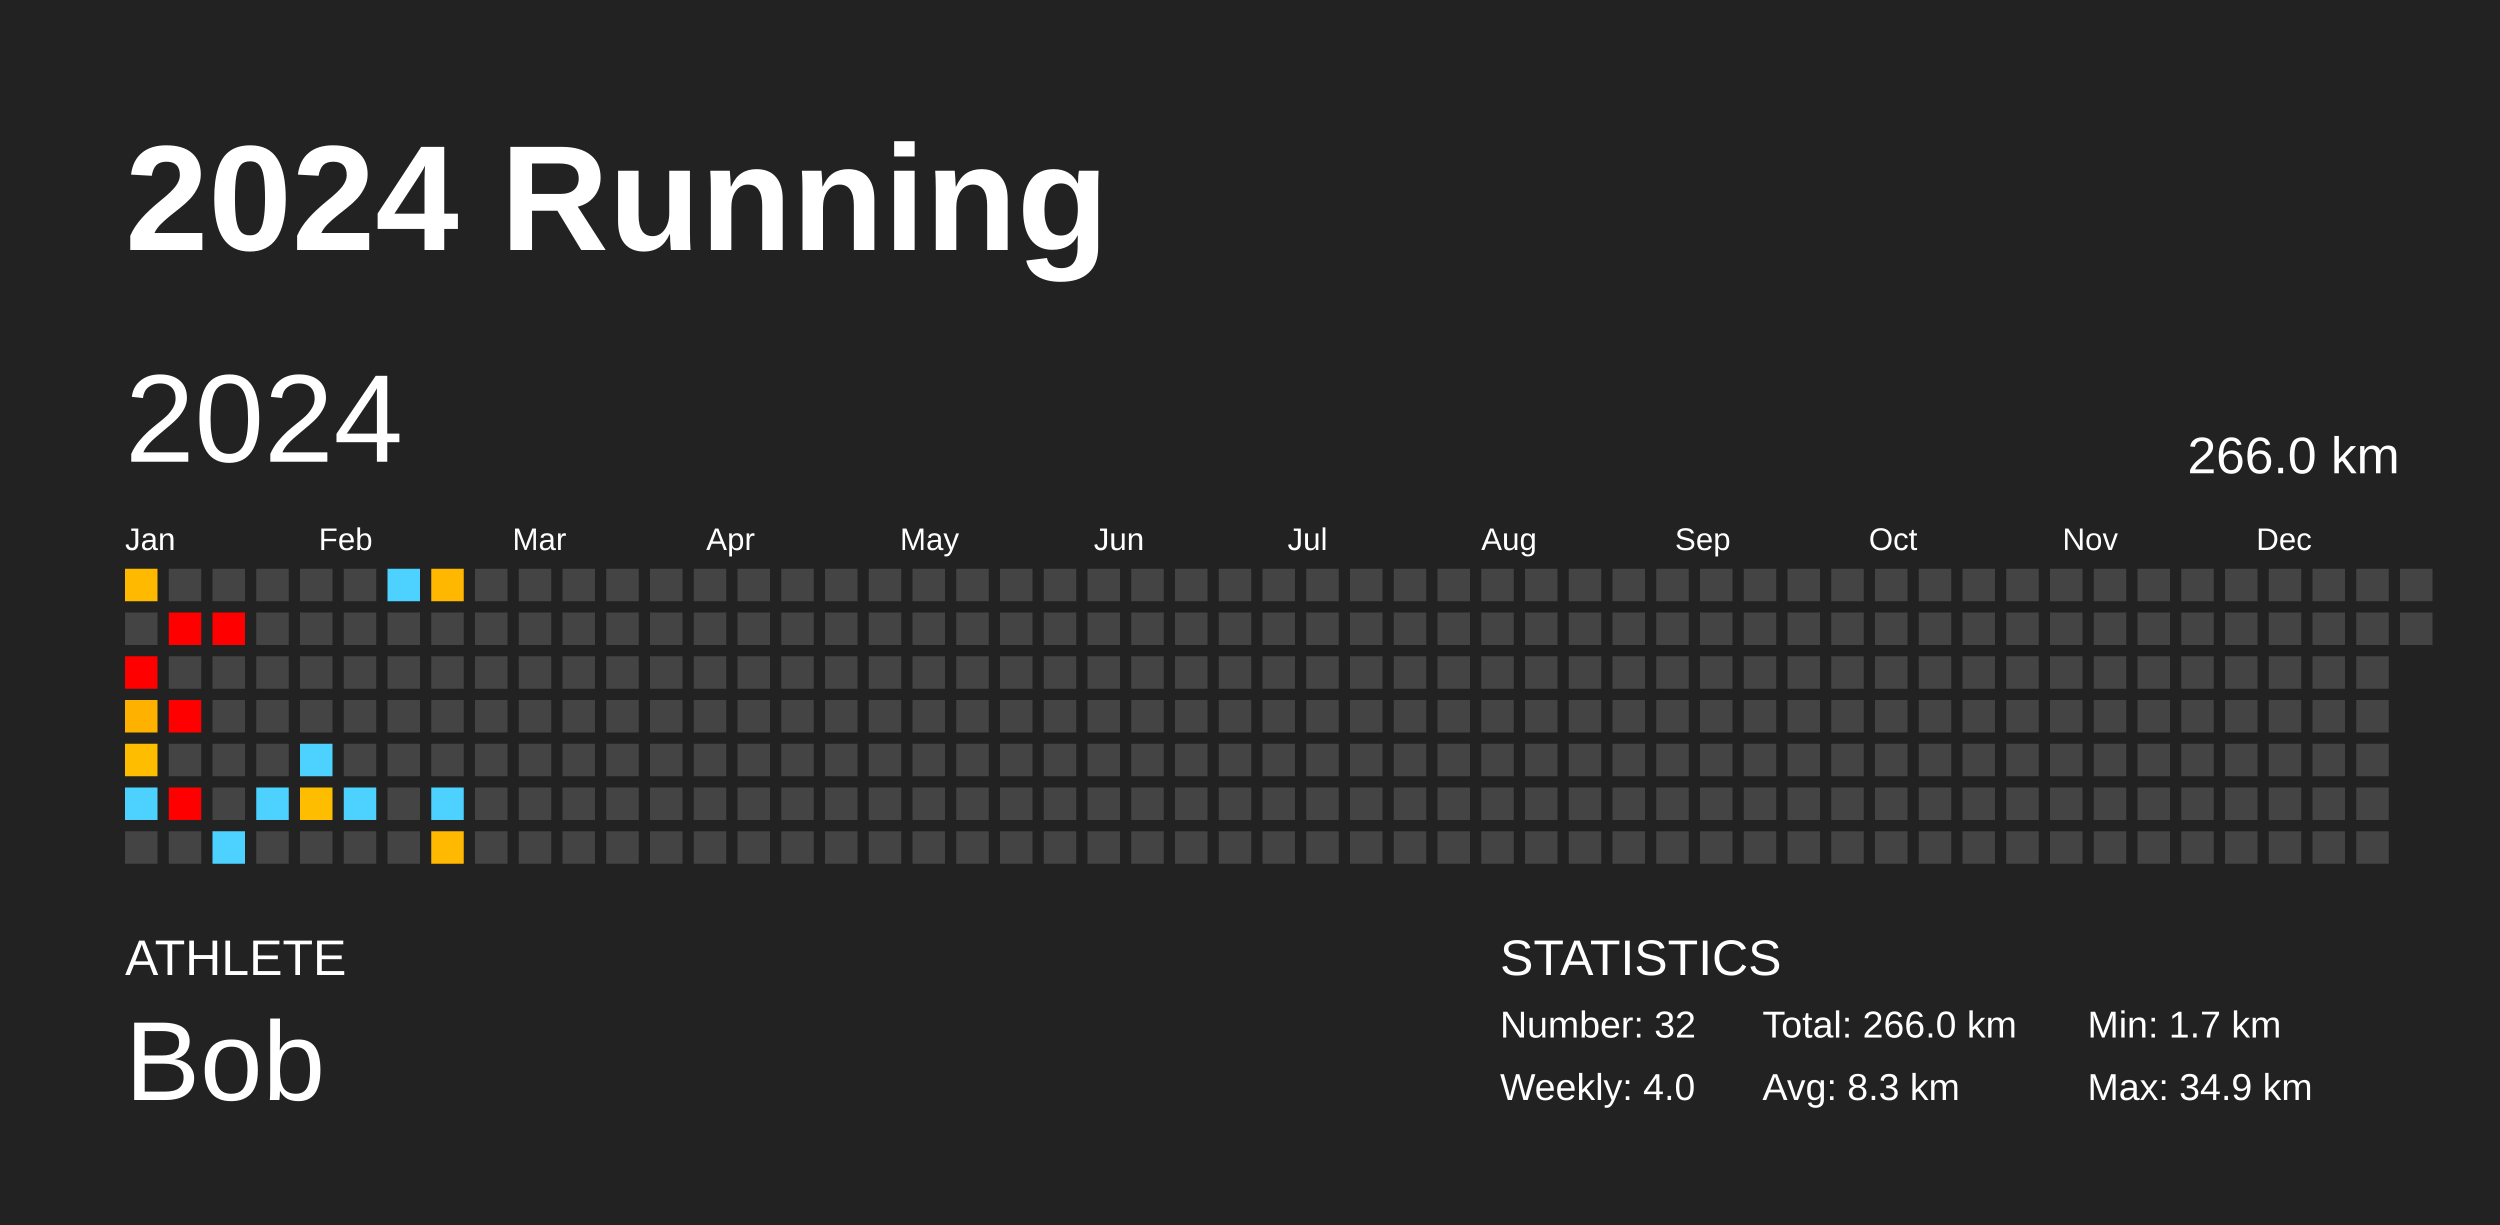
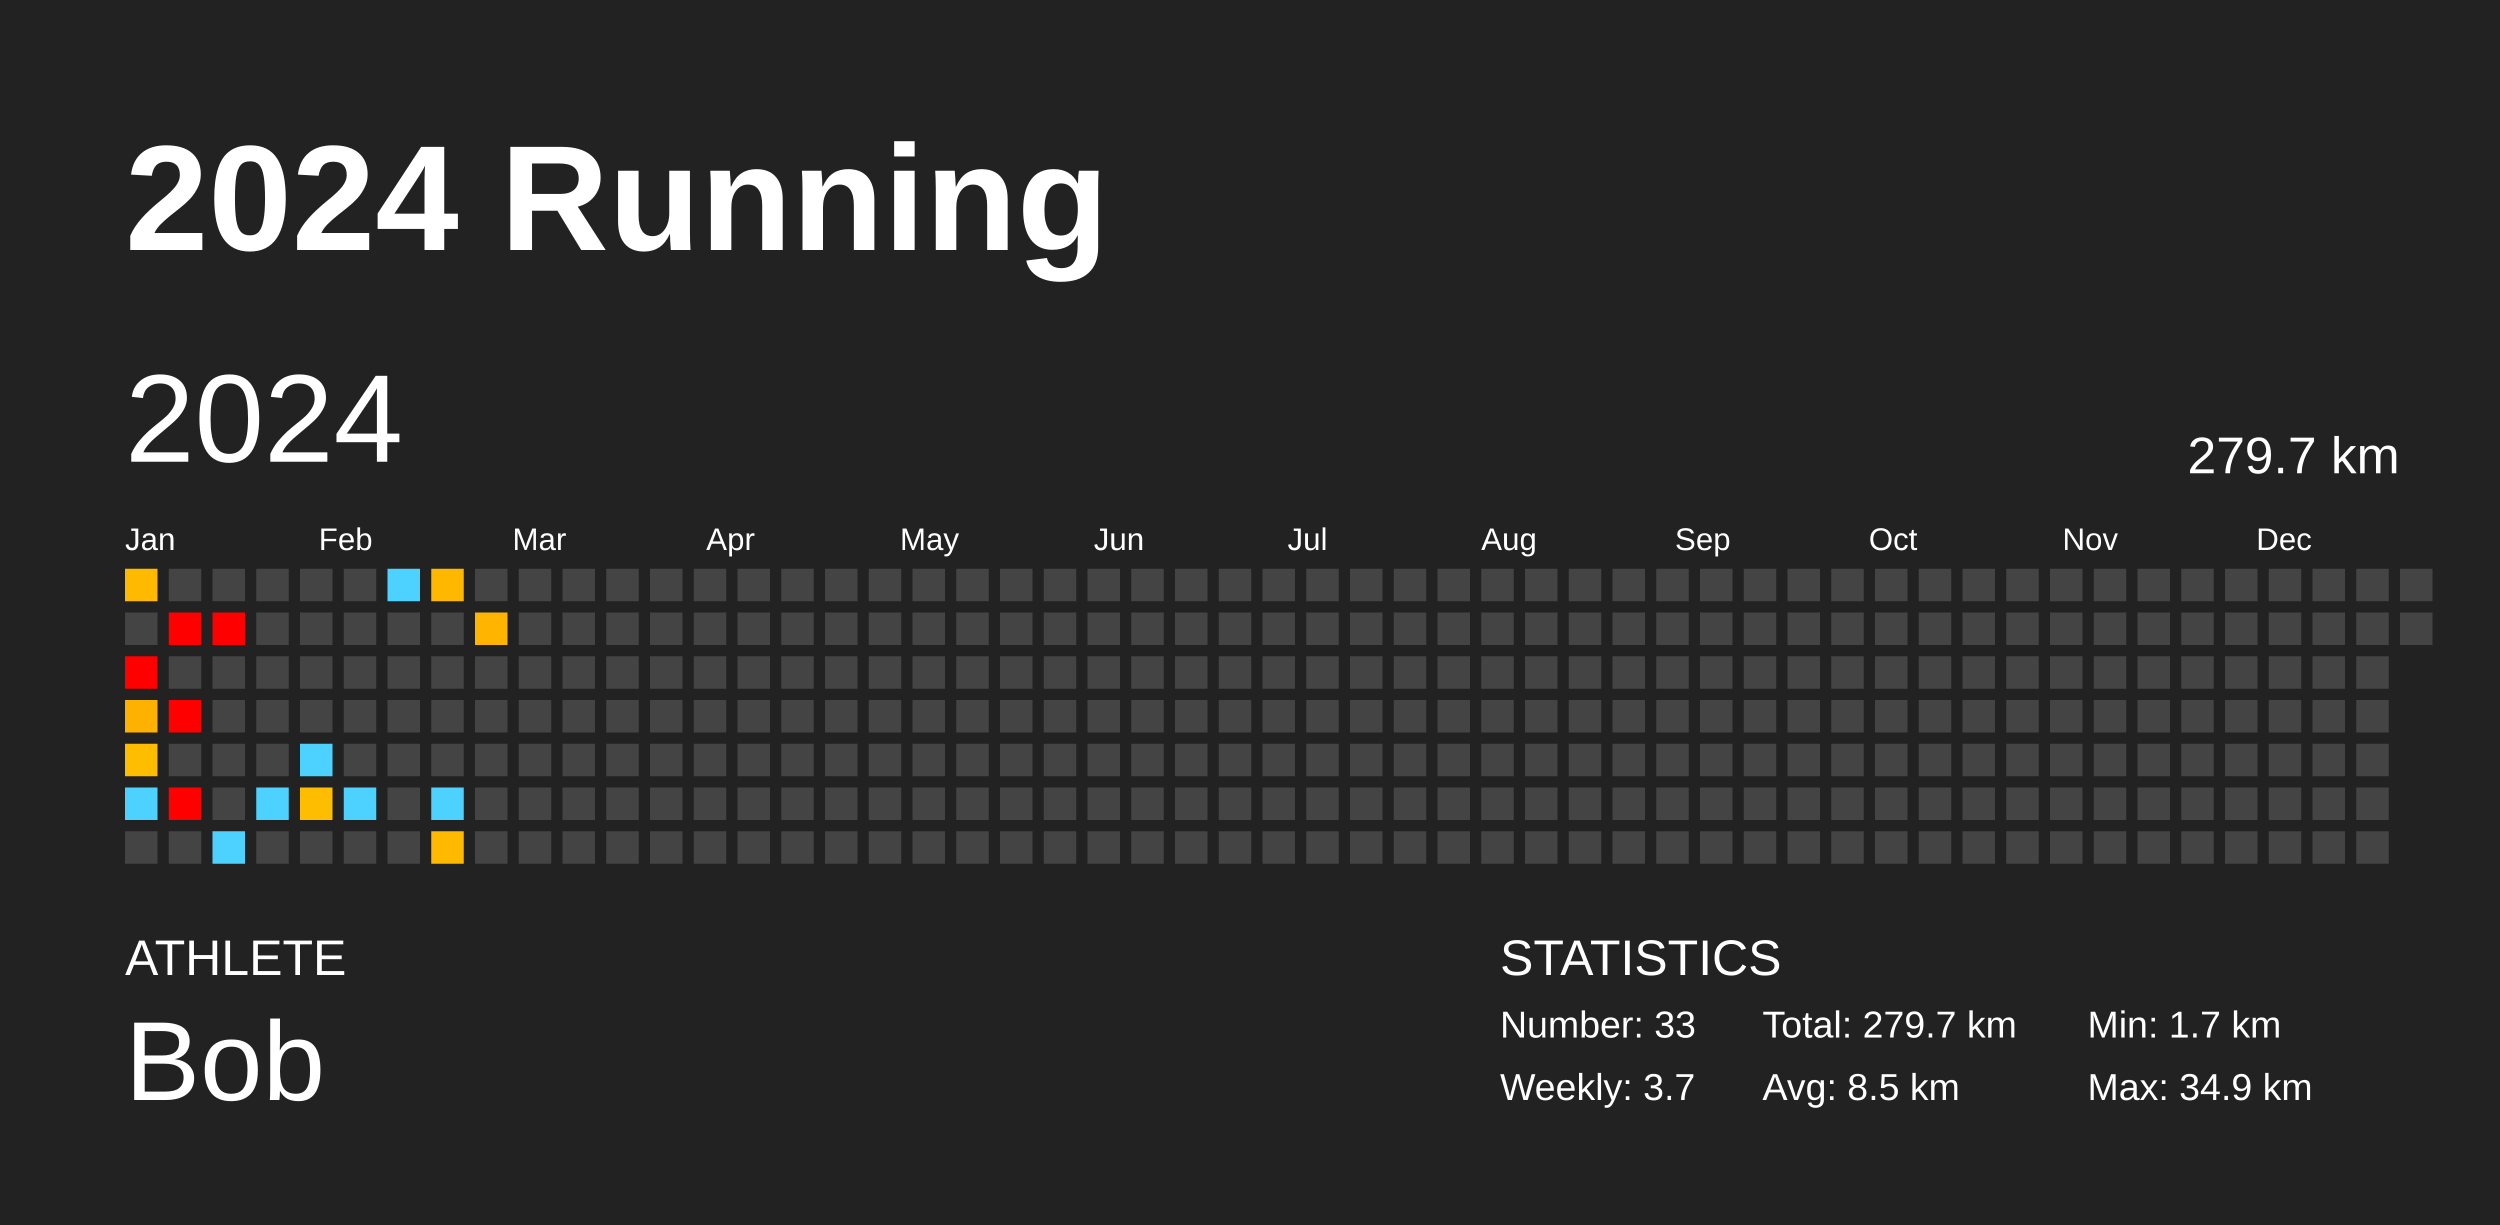
<svg xmlns="http://www.w3.org/2000/svg" baseProfile="full" height="98mm" version="1.1" viewBox="0,0,200,98" width="200mm">
  <defs />
  <rect fill="#222222" height="98" width="200" x="0" y="0" />
  <text fill="#FFFFFF" style="font-size:12px; font-family:Arial; font-weight:bold;" x="10" y="20">2024 Running</text>
  <text fill="#FFFFFF" style="font-size:4px; font-family:Arial" x="10" y="78">ATHLETE</text>
  <text fill="#FFFFFF" style="font-size:9px; font-family:Arial" x="10" y="88">Bob</text>
  <text fill="#FFFFFF" style="font-size:4px; font-family:Arial" x="120" y="78">STATISTICS</text>
-   <text fill="#FFFFFF" style="font-size:3px; font-family:Arial" x="120" y="83">Number: 32</text>
-   <text fill="#FFFFFF" style="font-size:3px; font-family:Arial" x="120" y="88">Weekly: 4.0</text>
-   <text fill="#FFFFFF" style="font-size:3px; font-family:Arial" x="141" y="83">Total: 266.0 km</text>
-   <text fill="#FFFFFF" style="font-size:3px; font-family:Arial" x="141" y="88">Avg: 8.3 km</text>
+   <text fill="#FFFFFF" style="font-size:3px; font-family:Arial" x="120" y="83">Number: 33</text>
+   <text fill="#FFFFFF" style="font-size:3px; font-family:Arial" x="120" y="88">Weekly: 3.7</text>
+   <text fill="#FFFFFF" style="font-size:3px; font-family:Arial" x="141" y="83">Total: 279.7 km</text>
+   <text fill="#FFFFFF" style="font-size:3px; font-family:Arial" x="141" y="88">Avg: 8.5 km</text>
  <text fill="#FFFFFF" style="font-size:3px; font-family:Arial" x="167" y="83">Min: 1.7 km</text>
  <text fill="#FFFFFF" style="font-size:3px; font-family:Arial" x="167" y="88">Max: 34.9 km</text>
  <text dominant-baseline="hanging" fill="#FFFFFF" style="font-size:10.0px; font-family:Arial;" x="10" y="30">2024</text>
-   <text dominant-baseline="hanging" fill="#FFFFFF" style="font-size:4.125px; font-family:Arial;" x="175" y="35">266.0 km</text>
+   <text dominant-baseline="hanging" fill="#FFFFFF" style="font-size:4.125px; font-family:Arial;" x="175" y="35">279.7 km</text>
  <text fill="#FFFFFF" style="font-size:2.5px; font-family:Arial" x="10.0" y="44">Jan</text>
  <text fill="#FFFFFF" style="font-size:2.5px; font-family:Arial" x="25.5" y="44">Feb</text>
  <text fill="#FFFFFF" style="font-size:2.5px; font-family:Arial" x="41.0" y="44">Mar</text>
  <text fill="#FFFFFF" style="font-size:2.5px; font-family:Arial" x="56.5" y="44">Apr</text>
  <text fill="#FFFFFF" style="font-size:2.5px; font-family:Arial" x="72.0" y="44">May</text>
  <text fill="#FFFFFF" style="font-size:2.5px; font-family:Arial" x="87.5" y="44">Jun</text>
  <text fill="#FFFFFF" style="font-size:2.5px; font-family:Arial" x="103.0" y="44">Jul</text>
  <text fill="#FFFFFF" style="font-size:2.5px; font-family:Arial" x="118.5" y="44">Aug</text>
  <text fill="#FFFFFF" style="font-size:2.5px; font-family:Arial" x="134.0" y="44">Sep</text>
  <text fill="#FFFFFF" style="font-size:2.5px; font-family:Arial" x="149.5" y="44">Oct</text>
  <text fill="#FFFFFF" style="font-size:2.5px; font-family:Arial" x="165.0" y="44">Nov</text>
  <text fill="#FFFFFF" style="font-size:2.5px; font-family:Arial" x="180.5" y="44">Dec</text>
  <rect fill="#ffba00" height="2.6" width="2.6" x="10.0" y="45.5" />
  <rect fill="#444444" height="2.6" width="2.6" x="10.0" y="49.0" />
  <rect fill="red" height="2.6" width="2.6" x="10.0" y="52.5" />
  <rect fill="#ffb100" height="2.6" width="2.6" x="10.0" y="56.0" />
  <rect fill="#ffbd00" height="2.6" width="2.6" x="10.0" y="59.5" />
  <rect fill="#4dd2ff" height="2.6" width="2.6" x="10.0" y="63.0" />
  <rect fill="#444444" height="2.6" width="2.6" x="10.0" y="66.5" />
  <rect fill="#444444" height="2.6" width="2.6" x="13.5" y="45.5" />
  <rect fill="red" height="2.6" width="2.6" x="13.5" y="49.0" />
  <rect fill="#444444" height="2.6" width="2.6" x="13.5" y="52.5" />
  <rect fill="red" height="2.6" width="2.6" x="13.5" y="56.0" />
  <rect fill="#444444" height="2.6" width="2.6" x="13.5" y="59.5" />
  <rect fill="red" height="2.6" width="2.6" x="13.5" y="63.0" />
  <rect fill="#444444" height="2.6" width="2.6" x="13.5" y="66.5" />
  <rect fill="#444444" height="2.6" width="2.6" x="17.0" y="45.5" />
  <rect fill="red" height="2.6" width="2.6" x="17.0" y="49.0" />
  <rect fill="#444444" height="2.6" width="2.6" x="17.0" y="52.5" />
  <rect fill="#444444" height="2.6" width="2.6" x="17.0" y="56.0" />
  <rect fill="#444444" height="2.6" width="2.6" x="17.0" y="59.5" />
  <rect fill="#444444" height="2.6" width="2.6" x="17.0" y="63.0" />
  <rect fill="#4dd2ff" height="2.6" width="2.6" x="17.0" y="66.5" />
  <rect fill="#444444" height="2.6" width="2.6" x="20.5" y="45.5" />
  <rect fill="#444444" height="2.6" width="2.6" x="20.5" y="49.0" />
  <rect fill="#444444" height="2.6" width="2.6" x="20.5" y="52.5" />
  <rect fill="#444444" height="2.6" width="2.6" x="20.5" y="56.0" />
  <rect fill="#444444" height="2.6" width="2.6" x="20.5" y="59.5" />
  <rect fill="#4dd2ff" height="2.6" width="2.6" x="20.5" y="63.0" />
  <rect fill="#444444" height="2.6" width="2.6" x="20.5" y="66.5" />
  <rect fill="#444444" height="2.6" width="2.6" x="24.0" y="45.5" />
  <rect fill="#444444" height="2.6" width="2.6" x="24.0" y="49.0" />
  <rect fill="#444444" height="2.6" width="2.6" x="24.0" y="52.5" />
  <rect fill="#444444" height="2.6" width="2.6" x="24.0" y="56.0" />
  <rect fill="#4dd2ff" height="2.6" width="2.6" x="24.0" y="59.5" />
  <rect fill="#ffbd00" height="2.6" width="2.6" x="24.0" y="63.0" />
  <rect fill="#444444" height="2.6" width="2.6" x="24.0" y="66.5" />
  <rect fill="#444444" height="2.6" width="2.6" x="27.5" y="45.5" />
  <rect fill="#444444" height="2.6" width="2.6" x="27.5" y="49.0" />
  <rect fill="#444444" height="2.6" width="2.6" x="27.5" y="52.5" />
  <rect fill="#444444" height="2.6" width="2.6" x="27.5" y="56.0" />
  <rect fill="#444444" height="2.6" width="2.6" x="27.5" y="59.5" />
  <rect fill="#4dd2ff" height="2.6" width="2.6" x="27.5" y="63.0" />
  <rect fill="#444444" height="2.6" width="2.6" x="27.5" y="66.5" />
  <rect fill="#4dd2ff" height="2.6" width="2.6" x="31.0" y="45.5" />
  <rect fill="#444444" height="2.6" width="2.6" x="31.0" y="49.0" />
  <rect fill="#444444" height="2.6" width="2.6" x="31.0" y="52.5" />
  <rect fill="#444444" height="2.6" width="2.6" x="31.0" y="56.0" />
  <rect fill="#444444" height="2.6" width="2.6" x="31.0" y="59.5" />
  <rect fill="#444444" height="2.6" width="2.6" x="31.0" y="63.0" />
  <rect fill="#444444" height="2.6" width="2.6" x="31.0" y="66.5" />
  <rect fill="#ffb700" height="2.6" width="2.6" x="34.5" y="45.5" />
  <rect fill="#444444" height="2.6" width="2.6" x="34.5" y="49.0" />
  <rect fill="#444444" height="2.6" width="2.6" x="34.5" y="52.5" />
  <rect fill="#444444" height="2.6" width="2.6" x="34.5" y="56.0" />
  <rect fill="#444444" height="2.6" width="2.6" x="34.5" y="59.5" />
  <rect fill="#4dd2ff" height="2.6" width="2.6" x="34.5" y="63.0" />
  <rect fill="#ffb900" height="2.6" width="2.6" x="34.5" y="66.5" />
  <rect fill="#444444" height="2.6" width="2.6" x="38.0" y="45.5" />
-   <rect fill="#444444" height="2.6" width="2.6" x="38.0" y="49.0" />
+   <rect fill="#ffb400" height="2.6" width="2.6" x="38.0" y="49.0" />
  <rect fill="#444444" height="2.6" width="2.6" x="38.0" y="52.5" />
  <rect fill="#444444" height="2.6" width="2.6" x="38.0" y="56.0" />
  <rect fill="#444444" height="2.6" width="2.6" x="38.0" y="59.5" />
  <rect fill="#444444" height="2.6" width="2.6" x="38.0" y="63.0" />
  <rect fill="#444444" height="2.6" width="2.6" x="38.0" y="66.5" />
  <rect fill="#444444" height="2.6" width="2.6" x="41.5" y="45.5" />
  <rect fill="#444444" height="2.6" width="2.6" x="41.5" y="49.0" />
  <rect fill="#444444" height="2.6" width="2.6" x="41.5" y="52.5" />
  <rect fill="#444444" height="2.6" width="2.6" x="41.5" y="56.0" />
  <rect fill="#444444" height="2.6" width="2.6" x="41.5" y="59.5" />
  <rect fill="#444444" height="2.6" width="2.6" x="41.5" y="63.0" />
  <rect fill="#444444" height="2.6" width="2.6" x="41.5" y="66.5" />
  <rect fill="#444444" height="2.6" width="2.6" x="45.0" y="45.5" />
  <rect fill="#444444" height="2.6" width="2.6" x="45.0" y="49.0" />
  <rect fill="#444444" height="2.6" width="2.6" x="45.0" y="52.5" />
  <rect fill="#444444" height="2.6" width="2.6" x="45.0" y="56.0" />
  <rect fill="#444444" height="2.6" width="2.6" x="45.0" y="59.5" />
  <rect fill="#444444" height="2.6" width="2.6" x="45.0" y="63.0" />
  <rect fill="#444444" height="2.6" width="2.6" x="45.0" y="66.5" />
  <rect fill="#444444" height="2.6" width="2.6" x="48.5" y="45.5" />
  <rect fill="#444444" height="2.6" width="2.6" x="48.5" y="49.0" />
  <rect fill="#444444" height="2.6" width="2.6" x="48.5" y="52.5" />
  <rect fill="#444444" height="2.6" width="2.6" x="48.5" y="56.0" />
  <rect fill="#444444" height="2.6" width="2.6" x="48.5" y="59.5" />
  <rect fill="#444444" height="2.6" width="2.6" x="48.5" y="63.0" />
  <rect fill="#444444" height="2.6" width="2.6" x="48.5" y="66.5" />
  <rect fill="#444444" height="2.6" width="2.6" x="52.0" y="45.5" />
  <rect fill="#444444" height="2.6" width="2.6" x="52.0" y="49.0" />
  <rect fill="#444444" height="2.6" width="2.6" x="52.0" y="52.5" />
  <rect fill="#444444" height="2.6" width="2.6" x="52.0" y="56.0" />
  <rect fill="#444444" height="2.6" width="2.6" x="52.0" y="59.5" />
  <rect fill="#444444" height="2.6" width="2.6" x="52.0" y="63.0" />
  <rect fill="#444444" height="2.6" width="2.6" x="52.0" y="66.5" />
  <rect fill="#444444" height="2.6" width="2.6" x="55.5" y="45.5" />
  <rect fill="#444444" height="2.6" width="2.6" x="55.5" y="49.0" />
  <rect fill="#444444" height="2.6" width="2.6" x="55.5" y="52.5" />
  <rect fill="#444444" height="2.6" width="2.6" x="55.5" y="56.0" />
  <rect fill="#444444" height="2.6" width="2.6" x="55.5" y="59.5" />
  <rect fill="#444444" height="2.6" width="2.6" x="55.5" y="63.0" />
  <rect fill="#444444" height="2.6" width="2.6" x="55.5" y="66.5" />
  <rect fill="#444444" height="2.6" width="2.6" x="59.0" y="45.5" />
  <rect fill="#444444" height="2.6" width="2.6" x="59.0" y="49.0" />
  <rect fill="#444444" height="2.6" width="2.6" x="59.0" y="52.5" />
  <rect fill="#444444" height="2.6" width="2.6" x="59.0" y="56.0" />
  <rect fill="#444444" height="2.6" width="2.6" x="59.0" y="59.5" />
  <rect fill="#444444" height="2.6" width="2.6" x="59.0" y="63.0" />
  <rect fill="#444444" height="2.6" width="2.6" x="59.0" y="66.5" />
  <rect fill="#444444" height="2.6" width="2.6" x="62.5" y="45.5" />
  <rect fill="#444444" height="2.6" width="2.6" x="62.5" y="49.0" />
  <rect fill="#444444" height="2.6" width="2.6" x="62.5" y="52.5" />
  <rect fill="#444444" height="2.6" width="2.6" x="62.5" y="56.0" />
  <rect fill="#444444" height="2.6" width="2.6" x="62.5" y="59.5" />
  <rect fill="#444444" height="2.6" width="2.6" x="62.5" y="63.0" />
  <rect fill="#444444" height="2.6" width="2.6" x="62.5" y="66.5" />
  <rect fill="#444444" height="2.6" width="2.6" x="66.0" y="45.5" />
  <rect fill="#444444" height="2.6" width="2.6" x="66.0" y="49.0" />
  <rect fill="#444444" height="2.6" width="2.6" x="66.0" y="52.5" />
  <rect fill="#444444" height="2.6" width="2.6" x="66.0" y="56.0" />
  <rect fill="#444444" height="2.6" width="2.6" x="66.0" y="59.5" />
  <rect fill="#444444" height="2.6" width="2.6" x="66.0" y="63.0" />
  <rect fill="#444444" height="2.6" width="2.6" x="66.0" y="66.5" />
  <rect fill="#444444" height="2.6" width="2.6" x="69.5" y="45.5" />
  <rect fill="#444444" height="2.6" width="2.6" x="69.5" y="49.0" />
  <rect fill="#444444" height="2.6" width="2.6" x="69.5" y="52.5" />
  <rect fill="#444444" height="2.6" width="2.6" x="69.5" y="56.0" />
  <rect fill="#444444" height="2.6" width="2.6" x="69.5" y="59.5" />
  <rect fill="#444444" height="2.6" width="2.6" x="69.5" y="63.0" />
  <rect fill="#444444" height="2.6" width="2.6" x="69.5" y="66.5" />
  <rect fill="#444444" height="2.6" width="2.6" x="73.0" y="45.5" />
  <rect fill="#444444" height="2.6" width="2.6" x="73.0" y="49.0" />
  <rect fill="#444444" height="2.6" width="2.6" x="73.0" y="52.5" />
  <rect fill="#444444" height="2.6" width="2.6" x="73.0" y="56.0" />
  <rect fill="#444444" height="2.6" width="2.6" x="73.0" y="59.5" />
  <rect fill="#444444" height="2.6" width="2.6" x="73.0" y="63.0" />
  <rect fill="#444444" height="2.6" width="2.6" x="73.0" y="66.5" />
  <rect fill="#444444" height="2.6" width="2.6" x="76.5" y="45.5" />
  <rect fill="#444444" height="2.6" width="2.6" x="76.5" y="49.0" />
  <rect fill="#444444" height="2.6" width="2.6" x="76.5" y="52.5" />
  <rect fill="#444444" height="2.6" width="2.6" x="76.5" y="56.0" />
  <rect fill="#444444" height="2.6" width="2.6" x="76.5" y="59.5" />
  <rect fill="#444444" height="2.6" width="2.6" x="76.5" y="63.0" />
  <rect fill="#444444" height="2.6" width="2.6" x="76.5" y="66.5" />
  <rect fill="#444444" height="2.6" width="2.6" x="80.0" y="45.5" />
  <rect fill="#444444" height="2.6" width="2.6" x="80.0" y="49.0" />
  <rect fill="#444444" height="2.6" width="2.6" x="80.0" y="52.5" />
  <rect fill="#444444" height="2.6" width="2.6" x="80.0" y="56.0" />
  <rect fill="#444444" height="2.6" width="2.6" x="80.0" y="59.5" />
  <rect fill="#444444" height="2.6" width="2.6" x="80.0" y="63.0" />
  <rect fill="#444444" height="2.6" width="2.6" x="80.0" y="66.5" />
  <rect fill="#444444" height="2.6" width="2.6" x="83.5" y="45.5" />
  <rect fill="#444444" height="2.6" width="2.6" x="83.5" y="49.0" />
  <rect fill="#444444" height="2.6" width="2.6" x="83.5" y="52.5" />
  <rect fill="#444444" height="2.6" width="2.6" x="83.5" y="56.0" />
  <rect fill="#444444" height="2.6" width="2.6" x="83.5" y="59.5" />
  <rect fill="#444444" height="2.6" width="2.6" x="83.5" y="63.0" />
  <rect fill="#444444" height="2.6" width="2.6" x="83.5" y="66.5" />
  <rect fill="#444444" height="2.6" width="2.6" x="87.0" y="45.5" />
  <rect fill="#444444" height="2.6" width="2.6" x="87.0" y="49.0" />
  <rect fill="#444444" height="2.6" width="2.6" x="87.0" y="52.5" />
  <rect fill="#444444" height="2.6" width="2.6" x="87.0" y="56.0" />
  <rect fill="#444444" height="2.6" width="2.6" x="87.0" y="59.5" />
  <rect fill="#444444" height="2.6" width="2.6" x="87.0" y="63.0" />
  <rect fill="#444444" height="2.6" width="2.6" x="87.0" y="66.5" />
  <rect fill="#444444" height="2.6" width="2.6" x="90.5" y="45.5" />
  <rect fill="#444444" height="2.6" width="2.6" x="90.5" y="49.0" />
  <rect fill="#444444" height="2.6" width="2.6" x="90.5" y="52.5" />
  <rect fill="#444444" height="2.6" width="2.6" x="90.5" y="56.0" />
  <rect fill="#444444" height="2.6" width="2.6" x="90.5" y="59.5" />
  <rect fill="#444444" height="2.6" width="2.6" x="90.5" y="63.0" />
  <rect fill="#444444" height="2.6" width="2.6" x="90.5" y="66.5" />
  <rect fill="#444444" height="2.6" width="2.6" x="94.0" y="45.5" />
  <rect fill="#444444" height="2.6" width="2.6" x="94.0" y="49.0" />
  <rect fill="#444444" height="2.6" width="2.6" x="94.0" y="52.5" />
  <rect fill="#444444" height="2.6" width="2.6" x="94.0" y="56.0" />
  <rect fill="#444444" height="2.6" width="2.6" x="94.0" y="59.5" />
  <rect fill="#444444" height="2.6" width="2.6" x="94.0" y="63.0" />
  <rect fill="#444444" height="2.6" width="2.6" x="94.0" y="66.5" />
  <rect fill="#444444" height="2.6" width="2.6" x="97.5" y="45.5" />
  <rect fill="#444444" height="2.6" width="2.6" x="97.5" y="49.0" />
  <rect fill="#444444" height="2.6" width="2.6" x="97.5" y="52.5" />
  <rect fill="#444444" height="2.6" width="2.6" x="97.5" y="56.0" />
  <rect fill="#444444" height="2.6" width="2.6" x="97.5" y="59.5" />
  <rect fill="#444444" height="2.6" width="2.6" x="97.5" y="63.0" />
  <rect fill="#444444" height="2.6" width="2.6" x="97.5" y="66.5" />
  <rect fill="#444444" height="2.6" width="2.6" x="101.0" y="45.5" />
  <rect fill="#444444" height="2.6" width="2.6" x="101.0" y="49.0" />
  <rect fill="#444444" height="2.6" width="2.6" x="101.0" y="52.5" />
  <rect fill="#444444" height="2.6" width="2.6" x="101.0" y="56.0" />
  <rect fill="#444444" height="2.6" width="2.6" x="101.0" y="59.5" />
  <rect fill="#444444" height="2.6" width="2.6" x="101.0" y="63.0" />
  <rect fill="#444444" height="2.6" width="2.6" x="101.0" y="66.5" />
  <rect fill="#444444" height="2.6" width="2.6" x="104.5" y="45.5" />
  <rect fill="#444444" height="2.6" width="2.6" x="104.5" y="49.0" />
  <rect fill="#444444" height="2.6" width="2.6" x="104.5" y="52.5" />
  <rect fill="#444444" height="2.6" width="2.6" x="104.5" y="56.0" />
  <rect fill="#444444" height="2.6" width="2.6" x="104.5" y="59.5" />
  <rect fill="#444444" height="2.6" width="2.6" x="104.5" y="63.0" />
  <rect fill="#444444" height="2.6" width="2.6" x="104.5" y="66.5" />
  <rect fill="#444444" height="2.6" width="2.6" x="108.0" y="45.5" />
  <rect fill="#444444" height="2.6" width="2.6" x="108.0" y="49.0" />
  <rect fill="#444444" height="2.6" width="2.6" x="108.0" y="52.5" />
  <rect fill="#444444" height="2.6" width="2.6" x="108.0" y="56.0" />
  <rect fill="#444444" height="2.6" width="2.6" x="108.0" y="59.5" />
  <rect fill="#444444" height="2.6" width="2.6" x="108.0" y="63.0" />
  <rect fill="#444444" height="2.6" width="2.6" x="108.0" y="66.5" />
  <rect fill="#444444" height="2.6" width="2.6" x="111.5" y="45.5" />
  <rect fill="#444444" height="2.6" width="2.6" x="111.5" y="49.0" />
  <rect fill="#444444" height="2.6" width="2.6" x="111.5" y="52.5" />
  <rect fill="#444444" height="2.6" width="2.6" x="111.5" y="56.0" />
  <rect fill="#444444" height="2.6" width="2.6" x="111.5" y="59.5" />
  <rect fill="#444444" height="2.6" width="2.6" x="111.5" y="63.0" />
  <rect fill="#444444" height="2.6" width="2.6" x="111.5" y="66.5" />
  <rect fill="#444444" height="2.6" width="2.6" x="115.0" y="45.5" />
  <rect fill="#444444" height="2.6" width="2.6" x="115.0" y="49.0" />
  <rect fill="#444444" height="2.6" width="2.6" x="115.0" y="52.5" />
  <rect fill="#444444" height="2.6" width="2.6" x="115.0" y="56.0" />
  <rect fill="#444444" height="2.6" width="2.6" x="115.0" y="59.5" />
  <rect fill="#444444" height="2.6" width="2.6" x="115.0" y="63.0" />
  <rect fill="#444444" height="2.6" width="2.6" x="115.0" y="66.5" />
  <rect fill="#444444" height="2.6" width="2.6" x="118.5" y="45.5" />
  <rect fill="#444444" height="2.6" width="2.6" x="118.5" y="49.0" />
  <rect fill="#444444" height="2.6" width="2.6" x="118.5" y="52.5" />
  <rect fill="#444444" height="2.6" width="2.6" x="118.5" y="56.0" />
  <rect fill="#444444" height="2.6" width="2.6" x="118.5" y="59.5" />
  <rect fill="#444444" height="2.6" width="2.6" x="118.5" y="63.0" />
  <rect fill="#444444" height="2.6" width="2.6" x="118.5" y="66.5" />
  <rect fill="#444444" height="2.6" width="2.6" x="122.0" y="45.5" />
  <rect fill="#444444" height="2.6" width="2.6" x="122.0" y="49.0" />
  <rect fill="#444444" height="2.6" width="2.6" x="122.0" y="52.5" />
  <rect fill="#444444" height="2.6" width="2.6" x="122.0" y="56.0" />
  <rect fill="#444444" height="2.6" width="2.6" x="122.0" y="59.5" />
  <rect fill="#444444" height="2.6" width="2.6" x="122.0" y="63.0" />
  <rect fill="#444444" height="2.6" width="2.6" x="122.0" y="66.5" />
  <rect fill="#444444" height="2.6" width="2.6" x="125.5" y="45.5" />
  <rect fill="#444444" height="2.6" width="2.6" x="125.5" y="49.0" />
  <rect fill="#444444" height="2.6" width="2.6" x="125.5" y="52.5" />
  <rect fill="#444444" height="2.6" width="2.6" x="125.5" y="56.0" />
  <rect fill="#444444" height="2.6" width="2.6" x="125.5" y="59.5" />
  <rect fill="#444444" height="2.6" width="2.6" x="125.5" y="63.0" />
  <rect fill="#444444" height="2.6" width="2.6" x="125.5" y="66.5" />
  <rect fill="#444444" height="2.6" width="2.6" x="129.0" y="45.5" />
  <rect fill="#444444" height="2.6" width="2.6" x="129.0" y="49.0" />
  <rect fill="#444444" height="2.6" width="2.6" x="129.0" y="52.5" />
  <rect fill="#444444" height="2.6" width="2.6" x="129.0" y="56.0" />
  <rect fill="#444444" height="2.6" width="2.6" x="129.0" y="59.5" />
  <rect fill="#444444" height="2.6" width="2.6" x="129.0" y="63.0" />
  <rect fill="#444444" height="2.6" width="2.6" x="129.0" y="66.5" />
  <rect fill="#444444" height="2.6" width="2.6" x="132.5" y="45.5" />
  <rect fill="#444444" height="2.6" width="2.6" x="132.5" y="49.0" />
  <rect fill="#444444" height="2.6" width="2.6" x="132.5" y="52.5" />
  <rect fill="#444444" height="2.6" width="2.6" x="132.5" y="56.0" />
  <rect fill="#444444" height="2.6" width="2.6" x="132.5" y="59.5" />
  <rect fill="#444444" height="2.6" width="2.6" x="132.5" y="63.0" />
  <rect fill="#444444" height="2.6" width="2.6" x="132.5" y="66.5" />
  <rect fill="#444444" height="2.6" width="2.6" x="136.0" y="45.5" />
  <rect fill="#444444" height="2.6" width="2.6" x="136.0" y="49.0" />
  <rect fill="#444444" height="2.6" width="2.6" x="136.0" y="52.5" />
  <rect fill="#444444" height="2.6" width="2.6" x="136.0" y="56.0" />
  <rect fill="#444444" height="2.6" width="2.6" x="136.0" y="59.5" />
  <rect fill="#444444" height="2.6" width="2.6" x="136.0" y="63.0" />
  <rect fill="#444444" height="2.6" width="2.6" x="136.0" y="66.5" />
  <rect fill="#444444" height="2.6" width="2.6" x="139.5" y="45.5" />
  <rect fill="#444444" height="2.6" width="2.6" x="139.5" y="49.0" />
  <rect fill="#444444" height="2.6" width="2.6" x="139.5" y="52.5" />
  <rect fill="#444444" height="2.6" width="2.6" x="139.5" y="56.0" />
  <rect fill="#444444" height="2.6" width="2.6" x="139.5" y="59.5" />
  <rect fill="#444444" height="2.6" width="2.6" x="139.5" y="63.0" />
  <rect fill="#444444" height="2.6" width="2.6" x="139.5" y="66.5" />
  <rect fill="#444444" height="2.6" width="2.6" x="143.0" y="45.5" />
  <rect fill="#444444" height="2.6" width="2.6" x="143.0" y="49.0" />
  <rect fill="#444444" height="2.6" width="2.6" x="143.0" y="52.5" />
  <rect fill="#444444" height="2.6" width="2.6" x="143.0" y="56.0" />
  <rect fill="#444444" height="2.6" width="2.6" x="143.0" y="59.5" />
  <rect fill="#444444" height="2.6" width="2.6" x="143.0" y="63.0" />
  <rect fill="#444444" height="2.6" width="2.6" x="143.0" y="66.5" />
  <rect fill="#444444" height="2.6" width="2.6" x="146.5" y="45.5" />
  <rect fill="#444444" height="2.6" width="2.6" x="146.5" y="49.0" />
  <rect fill="#444444" height="2.6" width="2.6" x="146.5" y="52.5" />
  <rect fill="#444444" height="2.6" width="2.6" x="146.5" y="56.0" />
  <rect fill="#444444" height="2.6" width="2.6" x="146.5" y="59.5" />
  <rect fill="#444444" height="2.6" width="2.6" x="146.5" y="63.0" />
  <rect fill="#444444" height="2.6" width="2.6" x="146.5" y="66.5" />
  <rect fill="#444444" height="2.6" width="2.6" x="150.0" y="45.5" />
  <rect fill="#444444" height="2.6" width="2.6" x="150.0" y="49.0" />
  <rect fill="#444444" height="2.6" width="2.6" x="150.0" y="52.5" />
  <rect fill="#444444" height="2.6" width="2.6" x="150.0" y="56.0" />
  <rect fill="#444444" height="2.6" width="2.6" x="150.0" y="59.5" />
  <rect fill="#444444" height="2.6" width="2.6" x="150.0" y="63.0" />
  <rect fill="#444444" height="2.6" width="2.6" x="150.0" y="66.5" />
  <rect fill="#444444" height="2.6" width="2.6" x="153.5" y="45.5" />
  <rect fill="#444444" height="2.6" width="2.6" x="153.5" y="49.0" />
  <rect fill="#444444" height="2.6" width="2.6" x="153.5" y="52.5" />
  <rect fill="#444444" height="2.6" width="2.6" x="153.5" y="56.0" />
  <rect fill="#444444" height="2.6" width="2.6" x="153.5" y="59.5" />
  <rect fill="#444444" height="2.6" width="2.6" x="153.5" y="63.0" />
  <rect fill="#444444" height="2.6" width="2.6" x="153.5" y="66.5" />
  <rect fill="#444444" height="2.6" width="2.6" x="157.0" y="45.5" />
  <rect fill="#444444" height="2.6" width="2.6" x="157.0" y="49.0" />
  <rect fill="#444444" height="2.6" width="2.6" x="157.0" y="52.5" />
  <rect fill="#444444" height="2.6" width="2.6" x="157.0" y="56.0" />
  <rect fill="#444444" height="2.6" width="2.6" x="157.0" y="59.5" />
  <rect fill="#444444" height="2.6" width="2.6" x="157.0" y="63.0" />
  <rect fill="#444444" height="2.6" width="2.6" x="157.0" y="66.5" />
  <rect fill="#444444" height="2.6" width="2.6" x="160.5" y="45.5" />
  <rect fill="#444444" height="2.6" width="2.6" x="160.5" y="49.0" />
  <rect fill="#444444" height="2.6" width="2.6" x="160.5" y="52.5" />
  <rect fill="#444444" height="2.6" width="2.6" x="160.5" y="56.0" />
  <rect fill="#444444" height="2.6" width="2.6" x="160.5" y="59.5" />
  <rect fill="#444444" height="2.6" width="2.6" x="160.5" y="63.0" />
  <rect fill="#444444" height="2.6" width="2.6" x="160.5" y="66.5" />
  <rect fill="#444444" height="2.6" width="2.6" x="164.0" y="45.5" />
  <rect fill="#444444" height="2.6" width="2.6" x="164.0" y="49.0" />
  <rect fill="#444444" height="2.6" width="2.6" x="164.0" y="52.5" />
  <rect fill="#444444" height="2.6" width="2.6" x="164.0" y="56.0" />
  <rect fill="#444444" height="2.6" width="2.6" x="164.0" y="59.5" />
  <rect fill="#444444" height="2.6" width="2.6" x="164.0" y="63.0" />
  <rect fill="#444444" height="2.6" width="2.6" x="164.0" y="66.5" />
  <rect fill="#444444" height="2.6" width="2.6" x="167.5" y="45.5" />
  <rect fill="#444444" height="2.6" width="2.6" x="167.5" y="49.0" />
  <rect fill="#444444" height="2.6" width="2.6" x="167.5" y="52.5" />
  <rect fill="#444444" height="2.6" width="2.6" x="167.5" y="56.0" />
  <rect fill="#444444" height="2.6" width="2.6" x="167.5" y="59.5" />
  <rect fill="#444444" height="2.6" width="2.6" x="167.5" y="63.0" />
  <rect fill="#444444" height="2.6" width="2.6" x="167.5" y="66.5" />
  <rect fill="#444444" height="2.6" width="2.6" x="171.0" y="45.5" />
  <rect fill="#444444" height="2.6" width="2.6" x="171.0" y="49.0" />
  <rect fill="#444444" height="2.6" width="2.6" x="171.0" y="52.5" />
  <rect fill="#444444" height="2.6" width="2.6" x="171.0" y="56.0" />
  <rect fill="#444444" height="2.6" width="2.6" x="171.0" y="59.5" />
  <rect fill="#444444" height="2.6" width="2.6" x="171.0" y="63.0" />
  <rect fill="#444444" height="2.6" width="2.6" x="171.0" y="66.5" />
  <rect fill="#444444" height="2.6" width="2.6" x="174.5" y="45.5" />
  <rect fill="#444444" height="2.6" width="2.6" x="174.5" y="49.0" />
  <rect fill="#444444" height="2.6" width="2.6" x="174.5" y="52.5" />
  <rect fill="#444444" height="2.6" width="2.6" x="174.5" y="56.0" />
  <rect fill="#444444" height="2.6" width="2.6" x="174.5" y="59.5" />
  <rect fill="#444444" height="2.6" width="2.6" x="174.5" y="63.0" />
  <rect fill="#444444" height="2.6" width="2.6" x="174.5" y="66.5" />
  <rect fill="#444444" height="2.6" width="2.6" x="178.0" y="45.5" />
  <rect fill="#444444" height="2.6" width="2.6" x="178.0" y="49.0" />
  <rect fill="#444444" height="2.6" width="2.6" x="178.0" y="52.5" />
  <rect fill="#444444" height="2.6" width="2.6" x="178.0" y="56.0" />
  <rect fill="#444444" height="2.6" width="2.6" x="178.0" y="59.5" />
  <rect fill="#444444" height="2.6" width="2.6" x="178.0" y="63.0" />
  <rect fill="#444444" height="2.6" width="2.6" x="178.0" y="66.5" />
  <rect fill="#444444" height="2.6" width="2.6" x="181.5" y="45.5" />
  <rect fill="#444444" height="2.6" width="2.6" x="181.5" y="49.0" />
  <rect fill="#444444" height="2.6" width="2.6" x="181.5" y="52.5" />
  <rect fill="#444444" height="2.6" width="2.6" x="181.5" y="56.0" />
  <rect fill="#444444" height="2.6" width="2.6" x="181.5" y="59.5" />
  <rect fill="#444444" height="2.6" width="2.6" x="181.5" y="63.0" />
  <rect fill="#444444" height="2.6" width="2.6" x="181.5" y="66.5" />
  <rect fill="#444444" height="2.6" width="2.6" x="185.0" y="45.5" />
  <rect fill="#444444" height="2.6" width="2.6" x="185.0" y="49.0" />
  <rect fill="#444444" height="2.6" width="2.6" x="185.0" y="52.5" />
  <rect fill="#444444" height="2.6" width="2.6" x="185.0" y="56.0" />
  <rect fill="#444444" height="2.6" width="2.6" x="185.0" y="59.5" />
  <rect fill="#444444" height="2.6" width="2.6" x="185.0" y="63.0" />
  <rect fill="#444444" height="2.6" width="2.6" x="185.0" y="66.5" />
  <rect fill="#444444" height="2.6" width="2.6" x="188.5" y="45.5" />
  <rect fill="#444444" height="2.6" width="2.6" x="188.5" y="49.0" />
  <rect fill="#444444" height="2.6" width="2.6" x="188.5" y="52.5" />
  <rect fill="#444444" height="2.6" width="2.6" x="188.5" y="56.0" />
  <rect fill="#444444" height="2.6" width="2.6" x="188.5" y="59.5" />
  <rect fill="#444444" height="2.6" width="2.6" x="188.5" y="63.0" />
  <rect fill="#444444" height="2.6" width="2.6" x="188.5" y="66.5" />
  <rect fill="#444444" height="2.6" width="2.6" x="192.0" y="45.5" />
  <rect fill="#444444" height="2.6" width="2.6" x="192.0" y="49.0" />
</svg>
